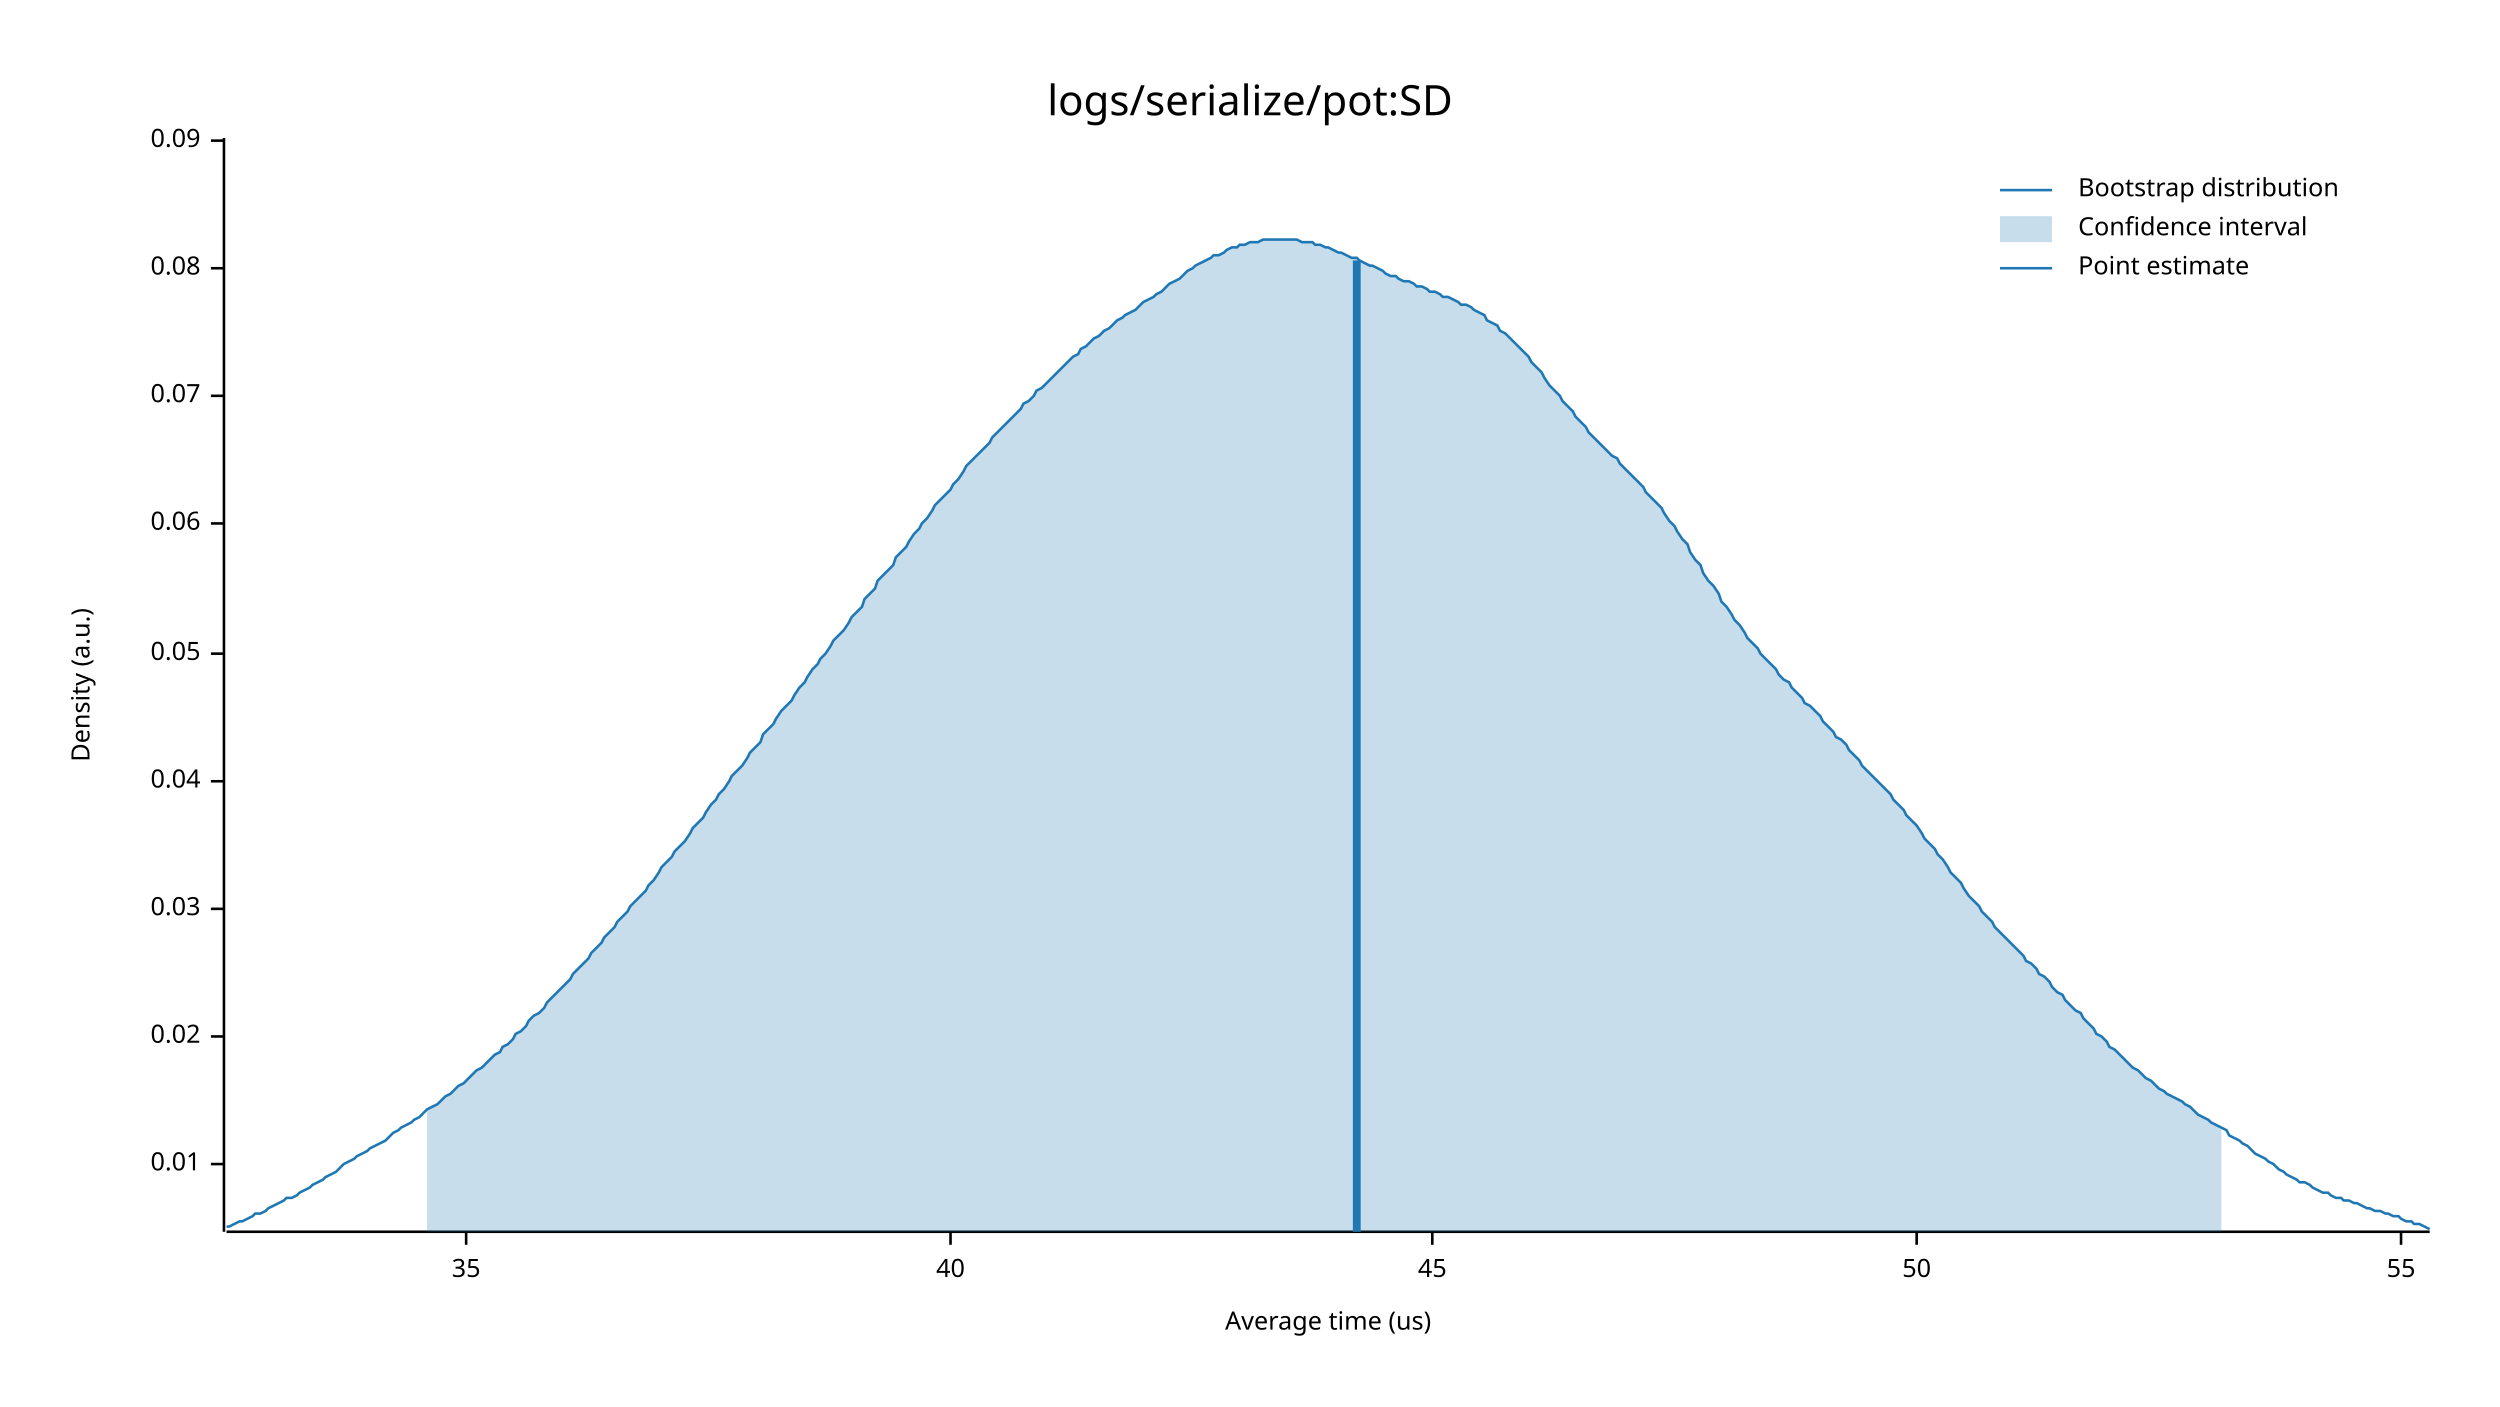
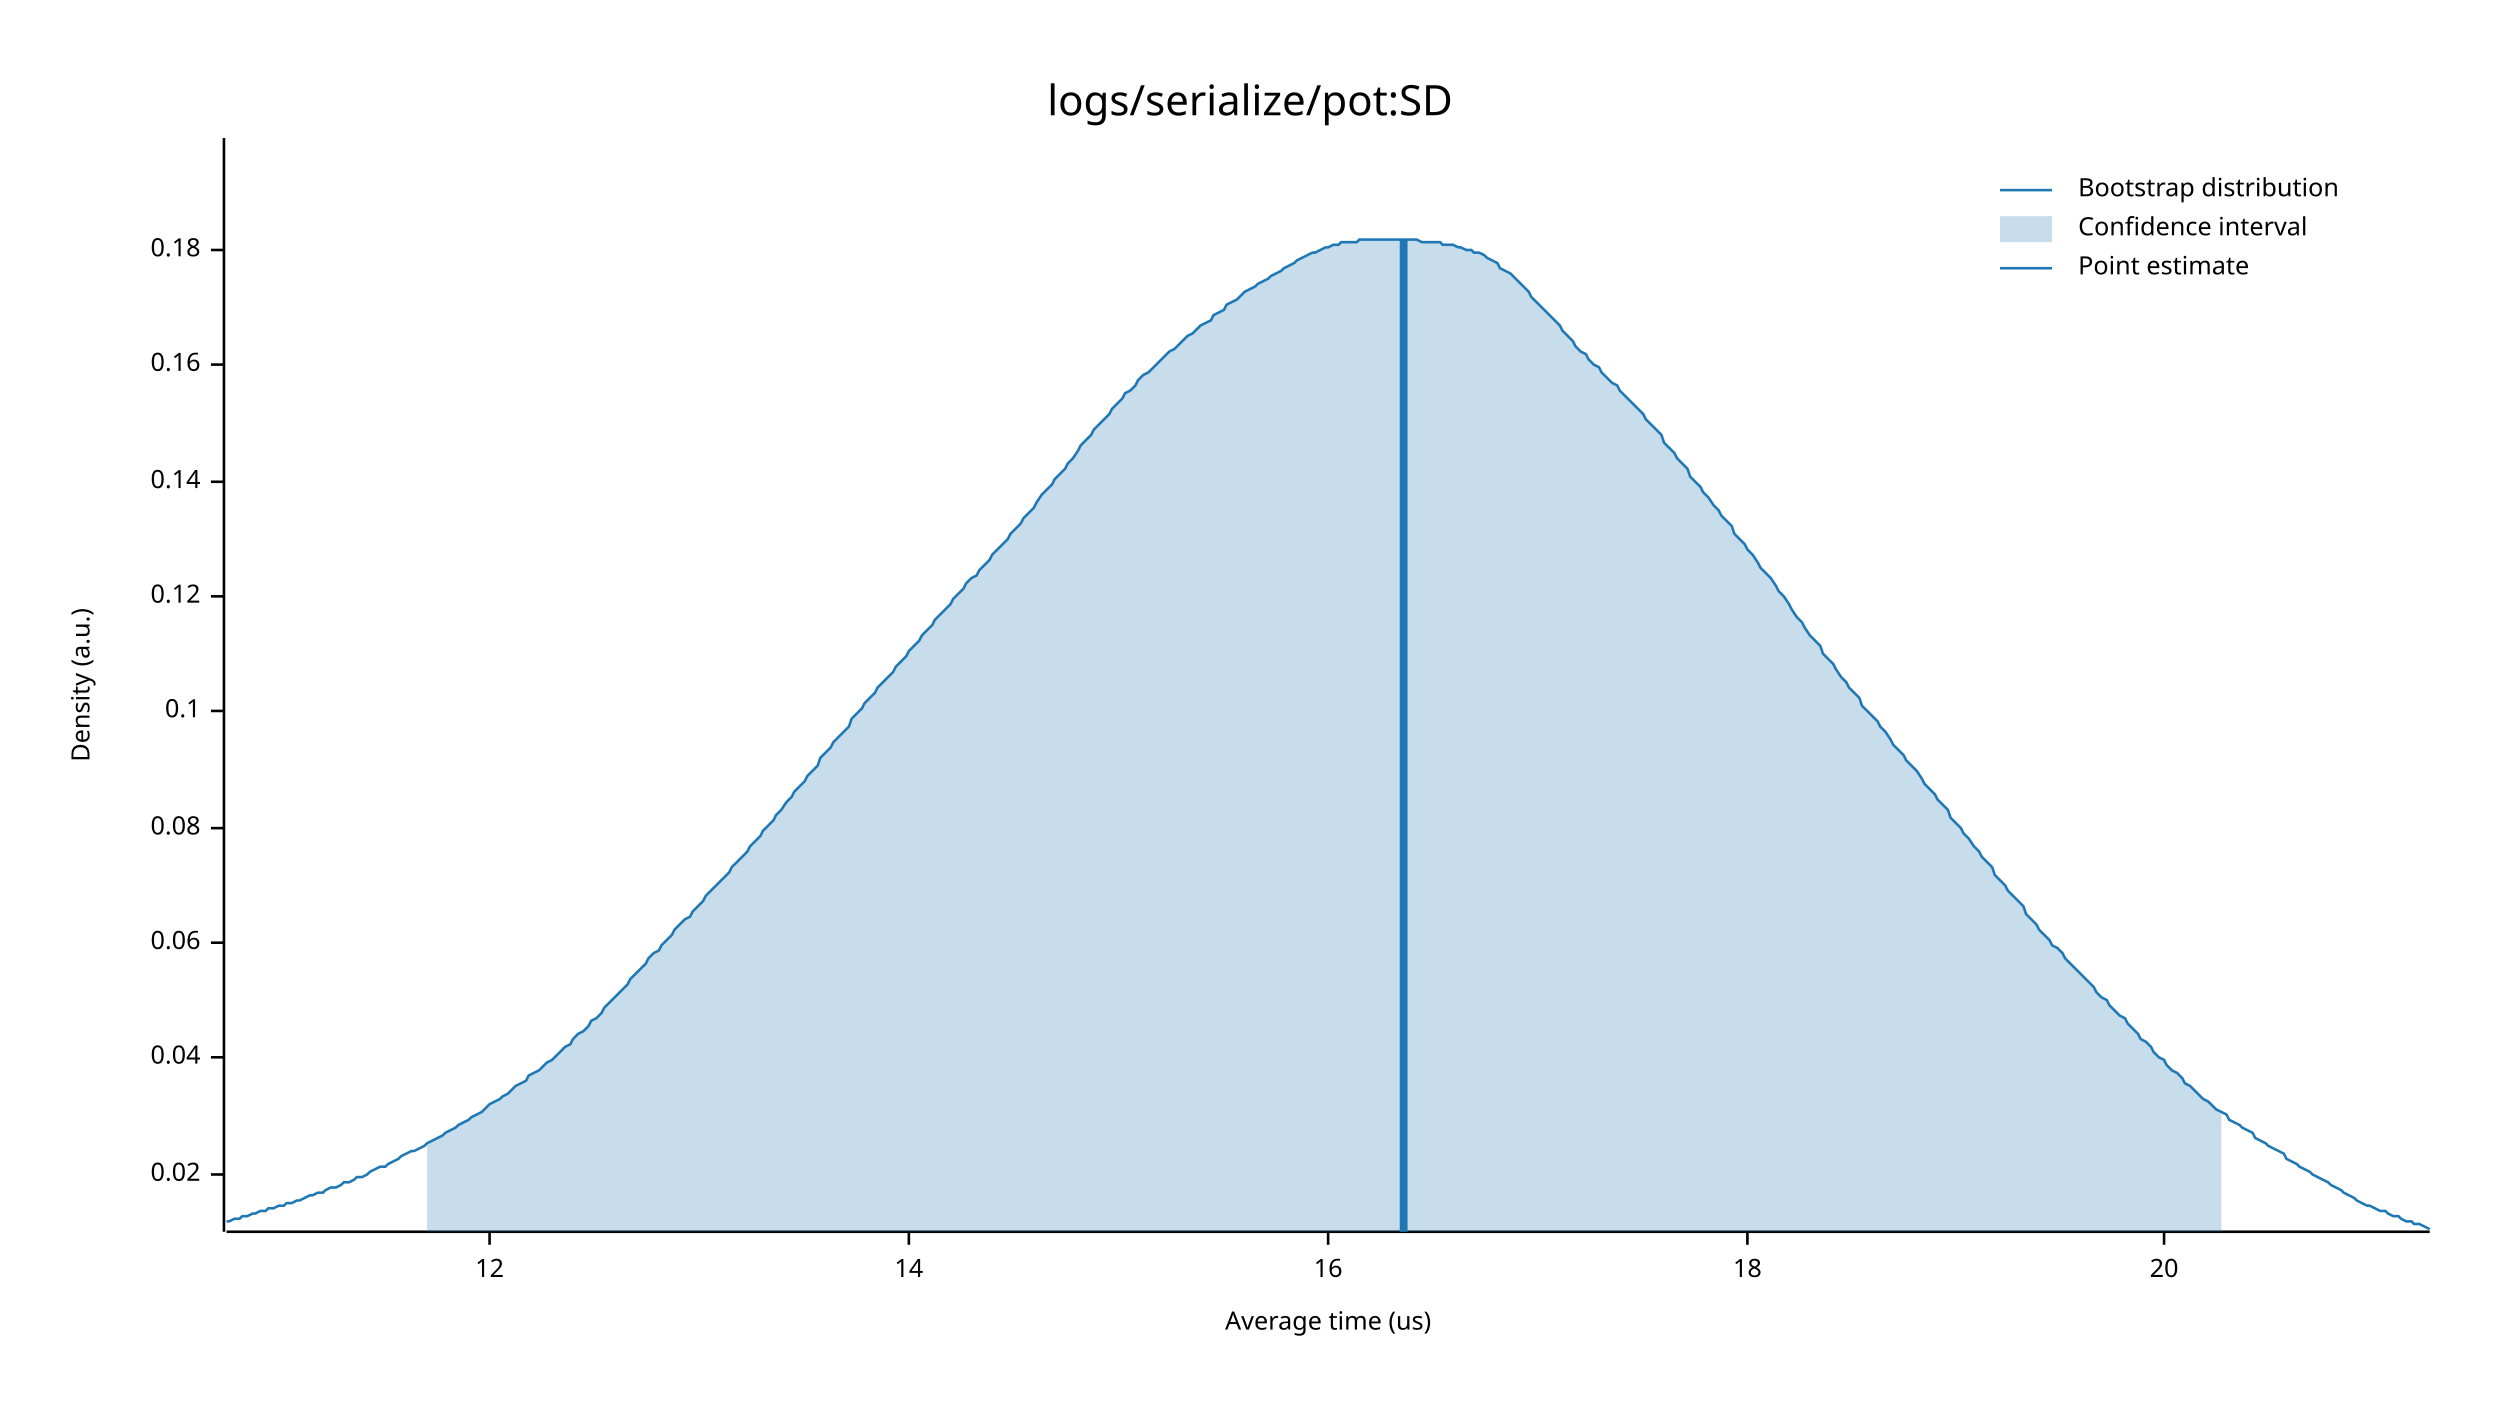
<svg xmlns="http://www.w3.org/2000/svg" width="960" height="540" viewBox="0 0 960 540">
  <text x="480" y="32" dy="0.76em" text-anchor="middle" font-family="sans-serif" font-size="16.129" opacity="1" fill="#000000">
logs/serialize/pot:SD
</text>
  <text x="27" y="263" dy="0.76em" text-anchor="middle" font-family="sans-serif" font-size="9.677" opacity="1" fill="#000000" transform="rotate(270, 27, 263)">
Density (a.u.)
</text>
  <text x="510" y="513" dy="-0.5ex" text-anchor="middle" font-family="sans-serif" font-size="9.677" opacity="1" fill="#000000">
Average time (us)
</text>
  <polyline fill="none" opacity="1" stroke="#000000" stroke-width="1" points="86,53 86,473 " />
-   <text x="77" y="447" dy="0.5ex" text-anchor="end" font-family="sans-serif" font-size="9.677" opacity="1" fill="#000000">
- 0.01
- </text>
-   <polyline fill="none" opacity="1" stroke="#000000" stroke-width="1" points="81,447 86,447 " />
-   <text x="77" y="398" dy="0.5ex" text-anchor="end" font-family="sans-serif" font-size="9.677" opacity="1" fill="#000000">
+   <text x="77" y="451" dy="0.5ex" text-anchor="end" font-family="sans-serif" font-size="9.677" opacity="1" fill="#000000">
0.02
</text>
-   <polyline fill="none" opacity="1" stroke="#000000" stroke-width="1" points="81,398 86,398 " />
-   <text x="77" y="349" dy="0.5ex" text-anchor="end" font-family="sans-serif" font-size="9.677" opacity="1" fill="#000000">
- 0.03
- </text>
-   <polyline fill="none" opacity="1" stroke="#000000" stroke-width="1" points="81,349 86,349 " />
-   <text x="77" y="300" dy="0.5ex" text-anchor="end" font-family="sans-serif" font-size="9.677" opacity="1" fill="#000000">
+   <polyline fill="none" opacity="1" stroke="#000000" stroke-width="1" points="81,451 86,451 " />
+   <text x="77" y="406" dy="0.5ex" text-anchor="end" font-family="sans-serif" font-size="9.677" opacity="1" fill="#000000">
0.04
</text>
-   <polyline fill="none" opacity="1" stroke="#000000" stroke-width="1" points="81,300 86,300 " />
-   <text x="77" y="251" dy="0.5ex" text-anchor="end" font-family="sans-serif" font-size="9.677" opacity="1" fill="#000000">
- 0.05
- </text>
-   <polyline fill="none" opacity="1" stroke="#000000" stroke-width="1" points="81,251 86,251 " />
-   <text x="77" y="201" dy="0.5ex" text-anchor="end" font-family="sans-serif" font-size="9.677" opacity="1" fill="#000000">
+   <polyline fill="none" opacity="1" stroke="#000000" stroke-width="1" points="81,406 86,406 " />
+   <text x="77" y="362" dy="0.5ex" text-anchor="end" font-family="sans-serif" font-size="9.677" opacity="1" fill="#000000">
0.06
</text>
-   <polyline fill="none" opacity="1" stroke="#000000" stroke-width="1" points="81,201 86,201 " />
-   <text x="77" y="152" dy="0.5ex" text-anchor="end" font-family="sans-serif" font-size="9.677" opacity="1" fill="#000000">
- 0.07
- </text>
-   <polyline fill="none" opacity="1" stroke="#000000" stroke-width="1" points="81,152 86,152 " />
-   <text x="77" y="103" dy="0.5ex" text-anchor="end" font-family="sans-serif" font-size="9.677" opacity="1" fill="#000000">
+   <polyline fill="none" opacity="1" stroke="#000000" stroke-width="1" points="81,362 86,362 " />
+   <text x="77" y="318" dy="0.5ex" text-anchor="end" font-family="sans-serif" font-size="9.677" opacity="1" fill="#000000">
0.08
</text>
-   <polyline fill="none" opacity="1" stroke="#000000" stroke-width="1" points="81,103 86,103 " />
-   <text x="77" y="54" dy="0.5ex" text-anchor="end" font-family="sans-serif" font-size="9.677" opacity="1" fill="#000000">
- 0.09
+   <polyline fill="none" opacity="1" stroke="#000000" stroke-width="1" points="81,318 86,318 " />
+   <text x="77" y="273" dy="0.5ex" text-anchor="end" font-family="sans-serif" font-size="9.677" opacity="1" fill="#000000">
+ 0.1
</text>
-   <polyline fill="none" opacity="1" stroke="#000000" stroke-width="1" points="81,54 86,54 " />
+   <polyline fill="none" opacity="1" stroke="#000000" stroke-width="1" points="81,273 86,273 " />
+   <text x="77" y="229" dy="0.5ex" text-anchor="end" font-family="sans-serif" font-size="9.677" opacity="1" fill="#000000">
+ 0.12
+ </text>
+   <polyline fill="none" opacity="1" stroke="#000000" stroke-width="1" points="81,229 86,229 " />
+   <text x="77" y="185" dy="0.5ex" text-anchor="end" font-family="sans-serif" font-size="9.677" opacity="1" fill="#000000">
+ 0.14
+ </text>
+   <polyline fill="none" opacity="1" stroke="#000000" stroke-width="1" points="81,185 86,185 " />
+   <text x="77" y="140" dy="0.5ex" text-anchor="end" font-family="sans-serif" font-size="9.677" opacity="1" fill="#000000">
+ 0.16
+ </text>
+   <polyline fill="none" opacity="1" stroke="#000000" stroke-width="1" points="81,140 86,140 " />
+   <text x="77" y="96" dy="0.5ex" text-anchor="end" font-family="sans-serif" font-size="9.677" opacity="1" fill="#000000">
+ 0.18
+ </text>
+   <polyline fill="none" opacity="1" stroke="#000000" stroke-width="1" points="81,96 86,96 " />
  <polyline fill="none" opacity="1" stroke="#000000" stroke-width="1" points="87,473 933,473 " />
-   <text x="179" y="483" dy="0.76em" text-anchor="middle" font-family="sans-serif" font-size="9.677" opacity="1" fill="#000000">
- 35
+   <text x="188" y="483" dy="0.76em" text-anchor="middle" font-family="sans-serif" font-size="9.677" opacity="1" fill="#000000">
+ 12
</text>
-   <polyline fill="none" opacity="1" stroke="#000000" stroke-width="1" points="179,473 179,478 " />
-   <text x="365" y="483" dy="0.76em" text-anchor="middle" font-family="sans-serif" font-size="9.677" opacity="1" fill="#000000">
- 40
+   <polyline fill="none" opacity="1" stroke="#000000" stroke-width="1" points="188,473 188,478 " />
+   <text x="349" y="483" dy="0.76em" text-anchor="middle" font-family="sans-serif" font-size="9.677" opacity="1" fill="#000000">
+ 14
</text>
-   <polyline fill="none" opacity="1" stroke="#000000" stroke-width="1" points="365,473 365,478 " />
-   <text x="550" y="483" dy="0.76em" text-anchor="middle" font-family="sans-serif" font-size="9.677" opacity="1" fill="#000000">
- 45
+   <polyline fill="none" opacity="1" stroke="#000000" stroke-width="1" points="349,473 349,478 " />
+   <text x="510" y="483" dy="0.76em" text-anchor="middle" font-family="sans-serif" font-size="9.677" opacity="1" fill="#000000">
+ 16
</text>
-   <polyline fill="none" opacity="1" stroke="#000000" stroke-width="1" points="550,473 550,478 " />
-   <text x="736" y="483" dy="0.76em" text-anchor="middle" font-family="sans-serif" font-size="9.677" opacity="1" fill="#000000">
- 50
+   <polyline fill="none" opacity="1" stroke="#000000" stroke-width="1" points="510,473 510,478 " />
+   <text x="671" y="483" dy="0.76em" text-anchor="middle" font-family="sans-serif" font-size="9.677" opacity="1" fill="#000000">
+ 18
</text>
-   <polyline fill="none" opacity="1" stroke="#000000" stroke-width="1" points="736,473 736,478 " />
-   <text x="922" y="483" dy="0.76em" text-anchor="middle" font-family="sans-serif" font-size="9.677" opacity="1" fill="#000000">
- 55
+   <polyline fill="none" opacity="1" stroke="#000000" stroke-width="1" points="671,473 671,478 " />
+   <text x="831" y="483" dy="0.76em" text-anchor="middle" font-family="sans-serif" font-size="9.677" opacity="1" fill="#000000">
+ 20
</text>
-   <polyline fill="none" opacity="1" stroke="#000000" stroke-width="1" points="922,473 922,478 " />
-   <polyline fill="none" opacity="1" stroke="#1F78B4" stroke-width="1" points="87,471 88,471 90,470 92,469 93,469 95,468 97,467 98,466 100,466 102,465 103,464 105,463 107,462 109,461 110,460 112,460 114,459 115,458 117,457 119,456 120,455 122,454 124,453 125,452 127,451 129,450 131,448 132,447 134,446 136,445 137,444 139,443 141,442 142,441 144,440 146,439 148,438 149,437 151,435 153,434 154,433 156,432 158,431 159,430 161,429 163,427 164,426 166,425 168,424 170,422 171,421 173,420 175,418 176,417 178,416 180,414 181,413 183,411 185,410 187,408 188,407 190,405 192,404 193,402 195,401 197,399 198,397 200,396 202,394 203,392 205,390 207,389 209,387 210,385 212,383 214,381 215,380 217,378 219,376 220,374 222,372 224,370 226,368 227,366 229,364 231,362 232,360 234,358 236,356 237,354 239,352 241,350 242,348 244,346 246,344 248,342 249,340 251,338 253,335 254,333 256,331 258,329 259,327 261,325 263,323 265,320 266,318 268,316 270,314 271,312 273,309 275,307 276,305 278,303 280,300 281,298 283,296 285,294 287,291 288,289 290,287 292,285 293,282 295,280 297,278 298,276 300,273 302,271 304,269 305,267 307,264 309,262 310,260 312,257 314,255 315,253 317,251 319,248 320,246 322,244 324,242 326,239 327,237 329,235 331,233 332,230 334,228 336,226 337,223 339,221 341,219 343,217 344,214 346,212 348,210 349,208 351,205 353,203 354,201 356,199 358,196 359,194 361,192 363,190 365,188 366,186 368,184 370,181 371,179 373,177 375,175 376,174 378,172 380,170 381,168 383,166 385,164 387,162 388,161 390,159 392,157 393,155 395,154 397,152 398,150 400,149 402,147 404,145 405,144 407,142 409,140 410,139 412,137 414,136 415,134 417,133 419,131 420,130 422,129 424,127 426,126 427,125 429,123 431,122 432,121 434,120 436,119 437,118 439,116 441,115 443,114 444,113 446,112 448,110 449,109 451,108 453,107 454,106 456,104 458,103 459,102 461,101 463,100 465,99 466,98 468,98 470,97 471,96 473,95 475,95 476,94 478,94 480,93 482,93 483,93 485,92 487,92 488,92 490,92 492,92 493,92 495,92 497,92 498,92 500,93 502,93 504,93 505,94 507,94 509,95 510,95 512,96 514,97 515,97 517,98 519,99 521,99 522,100 524,101 526,102 527,102 529,103 531,104 532,105 534,106 536,106 537,107 539,108 541,108 543,109 544,110 546,110 548,111 549,112 551,112 553,113 554,114 556,114 558,115 560,116 561,117 563,117 565,118 566,119 568,120 570,121 571,123 573,124 575,125 576,127 578,128 580,130 582,132 583,133 585,135 587,137 588,139 590,141 592,143 593,145 595,148 597,150 599,152 600,154 602,156 604,158 605,160 607,162 609,164 610,166 612,168 614,170 615,171 617,173 619,175 621,176 622,178 624,180 626,182 627,183 629,185 631,187 632,189 634,191 636,193 638,195 639,197 641,200 643,202 644,204 646,207 648,209 649,212 651,215 653,217 654,220 656,223 658,225 660,228 661,231 663,233 665,236 666,238 668,240 670,243 671,245 673,247 675,249 676,251 678,253 680,255 682,257 683,259 685,261 687,262 688,264 690,266 692,268 693,270 695,271 697,273 699,275 700,277 702,279 704,281 705,283 707,284 709,286 710,288 712,290 714,292 715,294 717,296 719,298 721,300 722,301 724,303 726,305 727,307 729,309 731,311 732,313 734,315 736,317 738,320 739,322 741,324 743,326 744,328 746,330 748,333 749,335 751,337 753,339 754,341 756,344 758,346 760,348 761,350 763,352 765,354 766,356 768,358 770,360 771,361 773,363 775,365 777,367 778,369 780,370 782,372 783,374 785,375 787,377 788,379 790,381 792,382 793,384 795,386 797,388 799,389 800,391 802,393 804,395 805,397 807,398 809,400 810,402 812,403 814,405 816,407 817,408 819,410 821,411 822,412 824,414 826,415 827,416 829,418 831,419 832,420 834,421 836,422 838,423 839,424 841,425 843,427 844,428 846,429 848,430 849,431 851,432 853,433 855,434 856,436 858,437 860,438 861,439 863,440 865,442 866,443 868,444 870,445 871,446 873,447 875,449 877,450 878,451 880,452 882,453 883,454 885,454 887,455 888,456 890,457 892,458 894,458 895,459 897,460 899,460 900,461 902,461 904,462 905,462 907,463 909,464 910,464 912,465 914,465 916,466 917,466 919,467 921,467 922,468 924,469 926,469 927,470 929,470 931,471 933,472 " />
-   <polygon opacity="0.25" fill="#1F78B4" points="164,426 166,425 168,424 170,422 171,421 173,420 175,418 176,417 178,416 180,414 181,413 183,411 185,410 187,408 188,407 190,405 192,404 193,402 195,401 197,399 198,397 200,396 202,394 203,392 205,390 207,389 209,387 210,385 212,383 214,381 215,380 217,378 219,376 220,374 222,372 224,370 226,368 227,366 229,364 231,362 232,360 234,358 236,356 237,354 239,352 241,350 242,348 244,346 246,344 248,342 249,340 251,338 253,335 254,333 256,331 258,329 259,327 261,325 263,323 265,320 266,318 268,316 270,314 271,312 273,309 275,307 276,305 278,303 280,300 281,298 283,296 285,294 287,291 288,289 290,287 292,285 293,282 295,280 297,278 298,276 300,273 302,271 304,269 305,267 307,264 309,262 310,260 312,257 314,255 315,253 317,251 319,248 320,246 322,244 324,242 326,239 327,237 329,235 331,233 332,230 334,228 336,226 337,223 339,221 341,219 343,217 344,214 346,212 348,210 349,208 351,205 353,203 354,201 356,199 358,196 359,194 361,192 363,190 365,188 366,186 368,184 370,181 371,179 373,177 375,175 376,174 378,172 380,170 381,168 383,166 385,164 387,162 388,161 390,159 392,157 393,155 395,154 397,152 398,150 400,149 402,147 404,145 405,144 407,142 409,140 410,139 412,137 414,136 415,134 417,133 419,131 420,130 422,129 424,127 426,126 427,125 429,123 431,122 432,121 434,120 436,119 437,118 439,116 441,115 443,114 444,113 446,112 448,110 449,109 451,108 453,107 454,106 456,104 458,103 459,102 461,101 463,100 465,99 466,98 468,98 470,97 471,96 473,95 475,95 476,94 478,94 480,93 482,93 483,93 485,92 487,92 488,92 490,92 492,92 493,92 495,92 497,92 498,92 500,93 502,93 504,93 505,94 507,94 509,95 510,95 512,96 514,97 515,97 517,98 519,99 521,99 522,100 524,101 526,102 527,102 529,103 531,104 532,105 534,106 536,106 537,107 539,108 541,108 543,109 544,110 546,110 548,111 549,112 551,112 553,113 554,114 556,114 558,115 560,116 561,117 563,117 565,118 566,119 568,120 570,121 571,123 573,124 575,125 576,127 578,128 580,130 582,132 583,133 585,135 587,137 588,139 590,141 592,143 593,145 595,148 597,150 599,152 600,154 602,156 604,158 605,160 607,162 609,164 610,166 612,168 614,170 615,171 617,173 619,175 621,176 622,178 624,180 626,182 627,183 629,185 631,187 632,189 634,191 636,193 638,195 639,197 641,200 643,202 644,204 646,207 648,209 649,212 651,215 653,217 654,220 656,223 658,225 660,228 661,231 663,233 665,236 666,238 668,240 670,243 671,245 673,247 675,249 676,251 678,253 680,255 682,257 683,259 685,261 687,262 688,264 690,266 692,268 693,270 695,271 697,273 699,275 700,277 702,279 704,281 705,283 707,284 709,286 710,288 712,290 714,292 715,294 717,296 719,298 721,300 722,301 724,303 726,305 727,307 729,309 731,311 732,313 734,315 736,317 738,320 739,322 741,324 743,326 744,328 746,330 748,333 749,335 751,337 753,339 754,341 756,344 758,346 760,348 761,350 763,352 765,354 766,356 768,358 770,360 771,361 773,363 775,365 777,367 778,369 780,370 782,372 783,374 785,375 787,377 788,379 790,381 792,382 793,384 795,386 797,388 799,389 800,391 802,393 804,395 805,397 807,398 809,400 810,402 812,403 814,405 816,407 817,408 819,410 821,411 822,412 824,414 826,415 827,416 829,418 831,419 832,420 834,421 836,422 838,423 839,424 841,425 843,427 844,428 846,429 848,430 849,431 851,432 853,433 853,473 164,473 " />
-   <polyline fill="none" opacity="1" stroke="#1F78B4" stroke-width="3" points="521,473 521,100 " />
+   <polyline fill="none" opacity="1" stroke="#000000" stroke-width="1" points="831,473 831,478 " />
+   <polyline fill="none" opacity="1" stroke="#1F78B4" stroke-width="1" points="87,469 88,469 90,468 92,468 93,467 95,467 97,466 98,466 100,465 102,465 103,464 105,464 107,463 109,463 110,462 112,462 114,461 115,461 117,460 119,459 120,459 122,458 124,458 125,457 127,456 129,456 131,455 132,454 134,454 136,453 137,452 139,452 141,451 142,450 144,449 146,448 148,448 149,447 151,446 153,445 154,444 156,443 158,442 159,442 161,441 163,440 164,439 166,438 168,437 170,436 171,435 173,434 175,433 176,432 178,431 180,430 181,429 183,428 185,427 187,425 188,424 190,423 192,422 193,421 195,420 197,418 198,417 200,416 202,415 203,413 205,412 207,411 209,409 210,408 212,407 214,405 215,404 217,402 219,401 220,399 222,397 224,396 226,394 227,392 229,391 231,389 232,387 234,385 236,383 237,382 239,380 241,378 242,376 244,374 246,372 248,370 249,368 251,366 253,365 254,363 256,361 258,359 259,357 261,355 263,353 265,352 266,350 268,348 270,346 271,344 273,342 275,340 276,339 278,337 280,335 281,333 283,331 285,329 287,327 288,325 290,323 292,321 293,319 295,317 297,315 298,313 300,311 302,308 304,306 305,304 307,302 309,300 310,298 312,296 314,294 315,291 317,289 319,287 320,285 322,283 324,281 326,279 327,276 329,274 331,272 332,270 334,268 336,266 337,264 339,262 341,260 343,258 344,256 346,254 348,252 349,250 351,248 353,246 354,244 356,242 358,240 359,238 361,236 363,234 365,232 366,230 368,228 370,226 371,224 373,222 375,221 376,219 378,217 380,215 381,213 383,211 385,209 387,207 388,205 390,203 392,201 393,199 395,197 397,195 398,193 400,190 402,188 404,186 405,184 407,182 409,180 410,178 412,176 414,173 415,171 417,169 419,167 420,165 422,163 424,161 426,159 427,157 429,155 431,153 432,151 434,150 436,148 437,146 439,144 441,143 443,141 444,140 446,138 448,136 449,135 451,134 453,132 454,131 456,129 458,128 459,127 461,125 463,124 465,123 466,121 468,120 470,119 471,117 473,116 475,115 476,114 478,112 480,111 482,110 483,109 485,108 487,107 488,106 490,105 492,104 493,103 495,102 497,101 498,100 500,99 502,98 504,97 505,97 507,96 509,95 510,95 512,94 514,94 515,93 517,93 519,93 521,93 522,92 524,92 526,92 527,92 529,92 531,92 532,92 534,92 536,92 537,92 539,92 541,92 543,92 544,92 546,93 548,93 549,93 551,93 553,93 554,94 556,94 558,94 560,95 561,95 563,96 565,96 566,97 568,97 570,98 571,99 573,100 575,101 576,103 578,104 580,105 582,107 583,108 585,110 587,112 588,114 590,116 592,118 593,119 595,121 597,123 599,125 600,127 602,129 604,131 605,133 607,135 609,136 610,138 612,140 614,141 615,143 617,145 619,147 621,148 622,150 624,152 626,154 627,155 629,157 631,159 632,161 634,163 636,165 638,167 639,170 641,172 643,174 644,176 646,178 648,180 649,183 651,185 653,187 654,189 656,191 658,194 660,196 661,198 663,200 665,202 666,205 668,207 670,209 671,211 673,213 675,216 676,218 678,220 680,222 682,225 683,227 685,229 687,232 688,234 690,237 692,239 693,241 695,244 697,246 699,248 700,251 702,253 704,255 705,257 707,260 709,262 710,264 712,266 714,268 715,271 717,273 719,275 721,277 722,279 724,281 726,284 727,286 729,288 731,290 732,292 734,294 736,296 738,299 739,301 741,303 743,305 744,307 746,309 748,311 749,314 751,316 753,318 754,320 756,322 758,325 760,327 761,329 763,331 765,333 766,336 768,338 770,340 771,342 773,344 775,346 777,348 778,351 780,353 782,355 783,357 785,359 787,361 788,363 790,364 792,366 793,368 795,370 797,372 799,374 800,375 802,377 804,379 805,381 807,383 809,384 810,386 812,388 814,390 816,391 817,393 819,395 821,397 822,399 824,400 826,402 827,404 829,406 831,407 832,409 834,411 836,412 838,414 839,416 841,417 843,419 844,420 846,422 848,423 849,424 851,426 853,427 855,428 856,430 858,431 860,432 861,433 863,434 865,435 866,437 868,438 870,439 871,440 873,441 875,442 877,443 878,445 880,446 882,447 883,448 885,449 887,450 888,451 890,452 892,453 894,454 895,455 897,456 899,457 900,458 902,459 904,460 905,461 907,462 909,463 910,463 912,464 914,465 916,465 917,466 919,467 921,467 922,468 924,469 926,469 927,470 929,470 931,471 933,472 " />
+   <polygon opacity="0.25" fill="#1F78B4" points="164,439 166,438 168,437 170,436 171,435 173,434 175,433 176,432 178,431 180,430 181,429 183,428 185,427 187,425 188,424 190,423 192,422 193,421 195,420 197,418 198,417 200,416 202,415 203,413 205,412 207,411 209,409 210,408 212,407 214,405 215,404 217,402 219,401 220,399 222,397 224,396 226,394 227,392 229,391 231,389 232,387 234,385 236,383 237,382 239,380 241,378 242,376 244,374 246,372 248,370 249,368 251,366 253,365 254,363 256,361 258,359 259,357 261,355 263,353 265,352 266,350 268,348 270,346 271,344 273,342 275,340 276,339 278,337 280,335 281,333 283,331 285,329 287,327 288,325 290,323 292,321 293,319 295,317 297,315 298,313 300,311 302,308 304,306 305,304 307,302 309,300 310,298 312,296 314,294 315,291 317,289 319,287 320,285 322,283 324,281 326,279 327,276 329,274 331,272 332,270 334,268 336,266 337,264 339,262 341,260 343,258 344,256 346,254 348,252 349,250 351,248 353,246 354,244 356,242 358,240 359,238 361,236 363,234 365,232 366,230 368,228 370,226 371,224 373,222 375,221 376,219 378,217 380,215 381,213 383,211 385,209 387,207 388,205 390,203 392,201 393,199 395,197 397,195 398,193 400,190 402,188 404,186 405,184 407,182 409,180 410,178 412,176 414,173 415,171 417,169 419,167 420,165 422,163 424,161 426,159 427,157 429,155 431,153 432,151 434,150 436,148 437,146 439,144 441,143 443,141 444,140 446,138 448,136 449,135 451,134 453,132 454,131 456,129 458,128 459,127 461,125 463,124 465,123 466,121 468,120 470,119 471,117 473,116 475,115 476,114 478,112 480,111 482,110 483,109 485,108 487,107 488,106 490,105 492,104 493,103 495,102 497,101 498,100 500,99 502,98 504,97 505,97 507,96 509,95 510,95 512,94 514,94 515,93 517,93 519,93 521,93 522,92 524,92 526,92 527,92 529,92 531,92 532,92 534,92 536,92 537,92 539,92 541,92 543,92 544,92 546,93 548,93 549,93 551,93 553,93 554,94 556,94 558,94 560,95 561,95 563,96 565,96 566,97 568,97 570,98 571,99 573,100 575,101 576,103 578,104 580,105 582,107 583,108 585,110 587,112 588,114 590,116 592,118 593,119 595,121 597,123 599,125 600,127 602,129 604,131 605,133 607,135 609,136 610,138 612,140 614,141 615,143 617,145 619,147 621,148 622,150 624,152 626,154 627,155 629,157 631,159 632,161 634,163 636,165 638,167 639,170 641,172 643,174 644,176 646,178 648,180 649,183 651,185 653,187 654,189 656,191 658,194 660,196 661,198 663,200 665,202 666,205 668,207 670,209 671,211 673,213 675,216 676,218 678,220 680,222 682,225 683,227 685,229 687,232 688,234 690,237 692,239 693,241 695,244 697,246 699,248 700,251 702,253 704,255 705,257 707,260 709,262 710,264 712,266 714,268 715,271 717,273 719,275 721,277 722,279 724,281 726,284 727,286 729,288 731,290 732,292 734,294 736,296 738,299 739,301 741,303 743,305 744,307 746,309 748,311 749,314 751,316 753,318 754,320 756,322 758,325 760,327 761,329 763,331 765,333 766,336 768,338 770,340 771,342 773,344 775,346 777,348 778,351 780,353 782,355 783,357 785,359 787,361 788,363 790,364 792,366 793,368 795,370 797,372 799,374 800,375 802,377 804,379 805,381 807,383 809,384 810,386 812,388 814,390 816,391 817,393 819,395 821,397 822,399 824,400 826,402 827,404 829,406 831,407 832,409 834,411 836,412 838,414 839,416 841,417 843,419 844,420 846,422 848,423 849,424 851,426 853,427 853,473 164,473 " />
+   <polyline fill="none" opacity="1" stroke="#1F78B4" stroke-width="3" points="539,473 539,92 " />
  <text x="798" y="68" dy="0.76em" text-anchor="start" font-family="sans-serif" font-size="9.677" opacity="1" fill="#000000">
Bootstrap distribution
</text>
  <text x="798" y="83" dy="0.76em" text-anchor="start" font-family="sans-serif" font-size="9.677" opacity="1" fill="#000000">
Confidence interval
</text>
  <text x="798" y="98" dy="0.76em" text-anchor="start" font-family="sans-serif" font-size="9.677" opacity="1" fill="#000000">
Point estimate
</text>
  <polyline fill="none" opacity="1" stroke="#1F78B4" stroke-width="1" points="768,73 788,73 " />
  <rect x="768" y="83" width="20" height="10" opacity="0.25" fill="#1F78B4" stroke="none" />
  <polyline fill="none" opacity="1" stroke="#1F78B4" stroke-width="1" points="768,103 788,103 " />
</svg>
